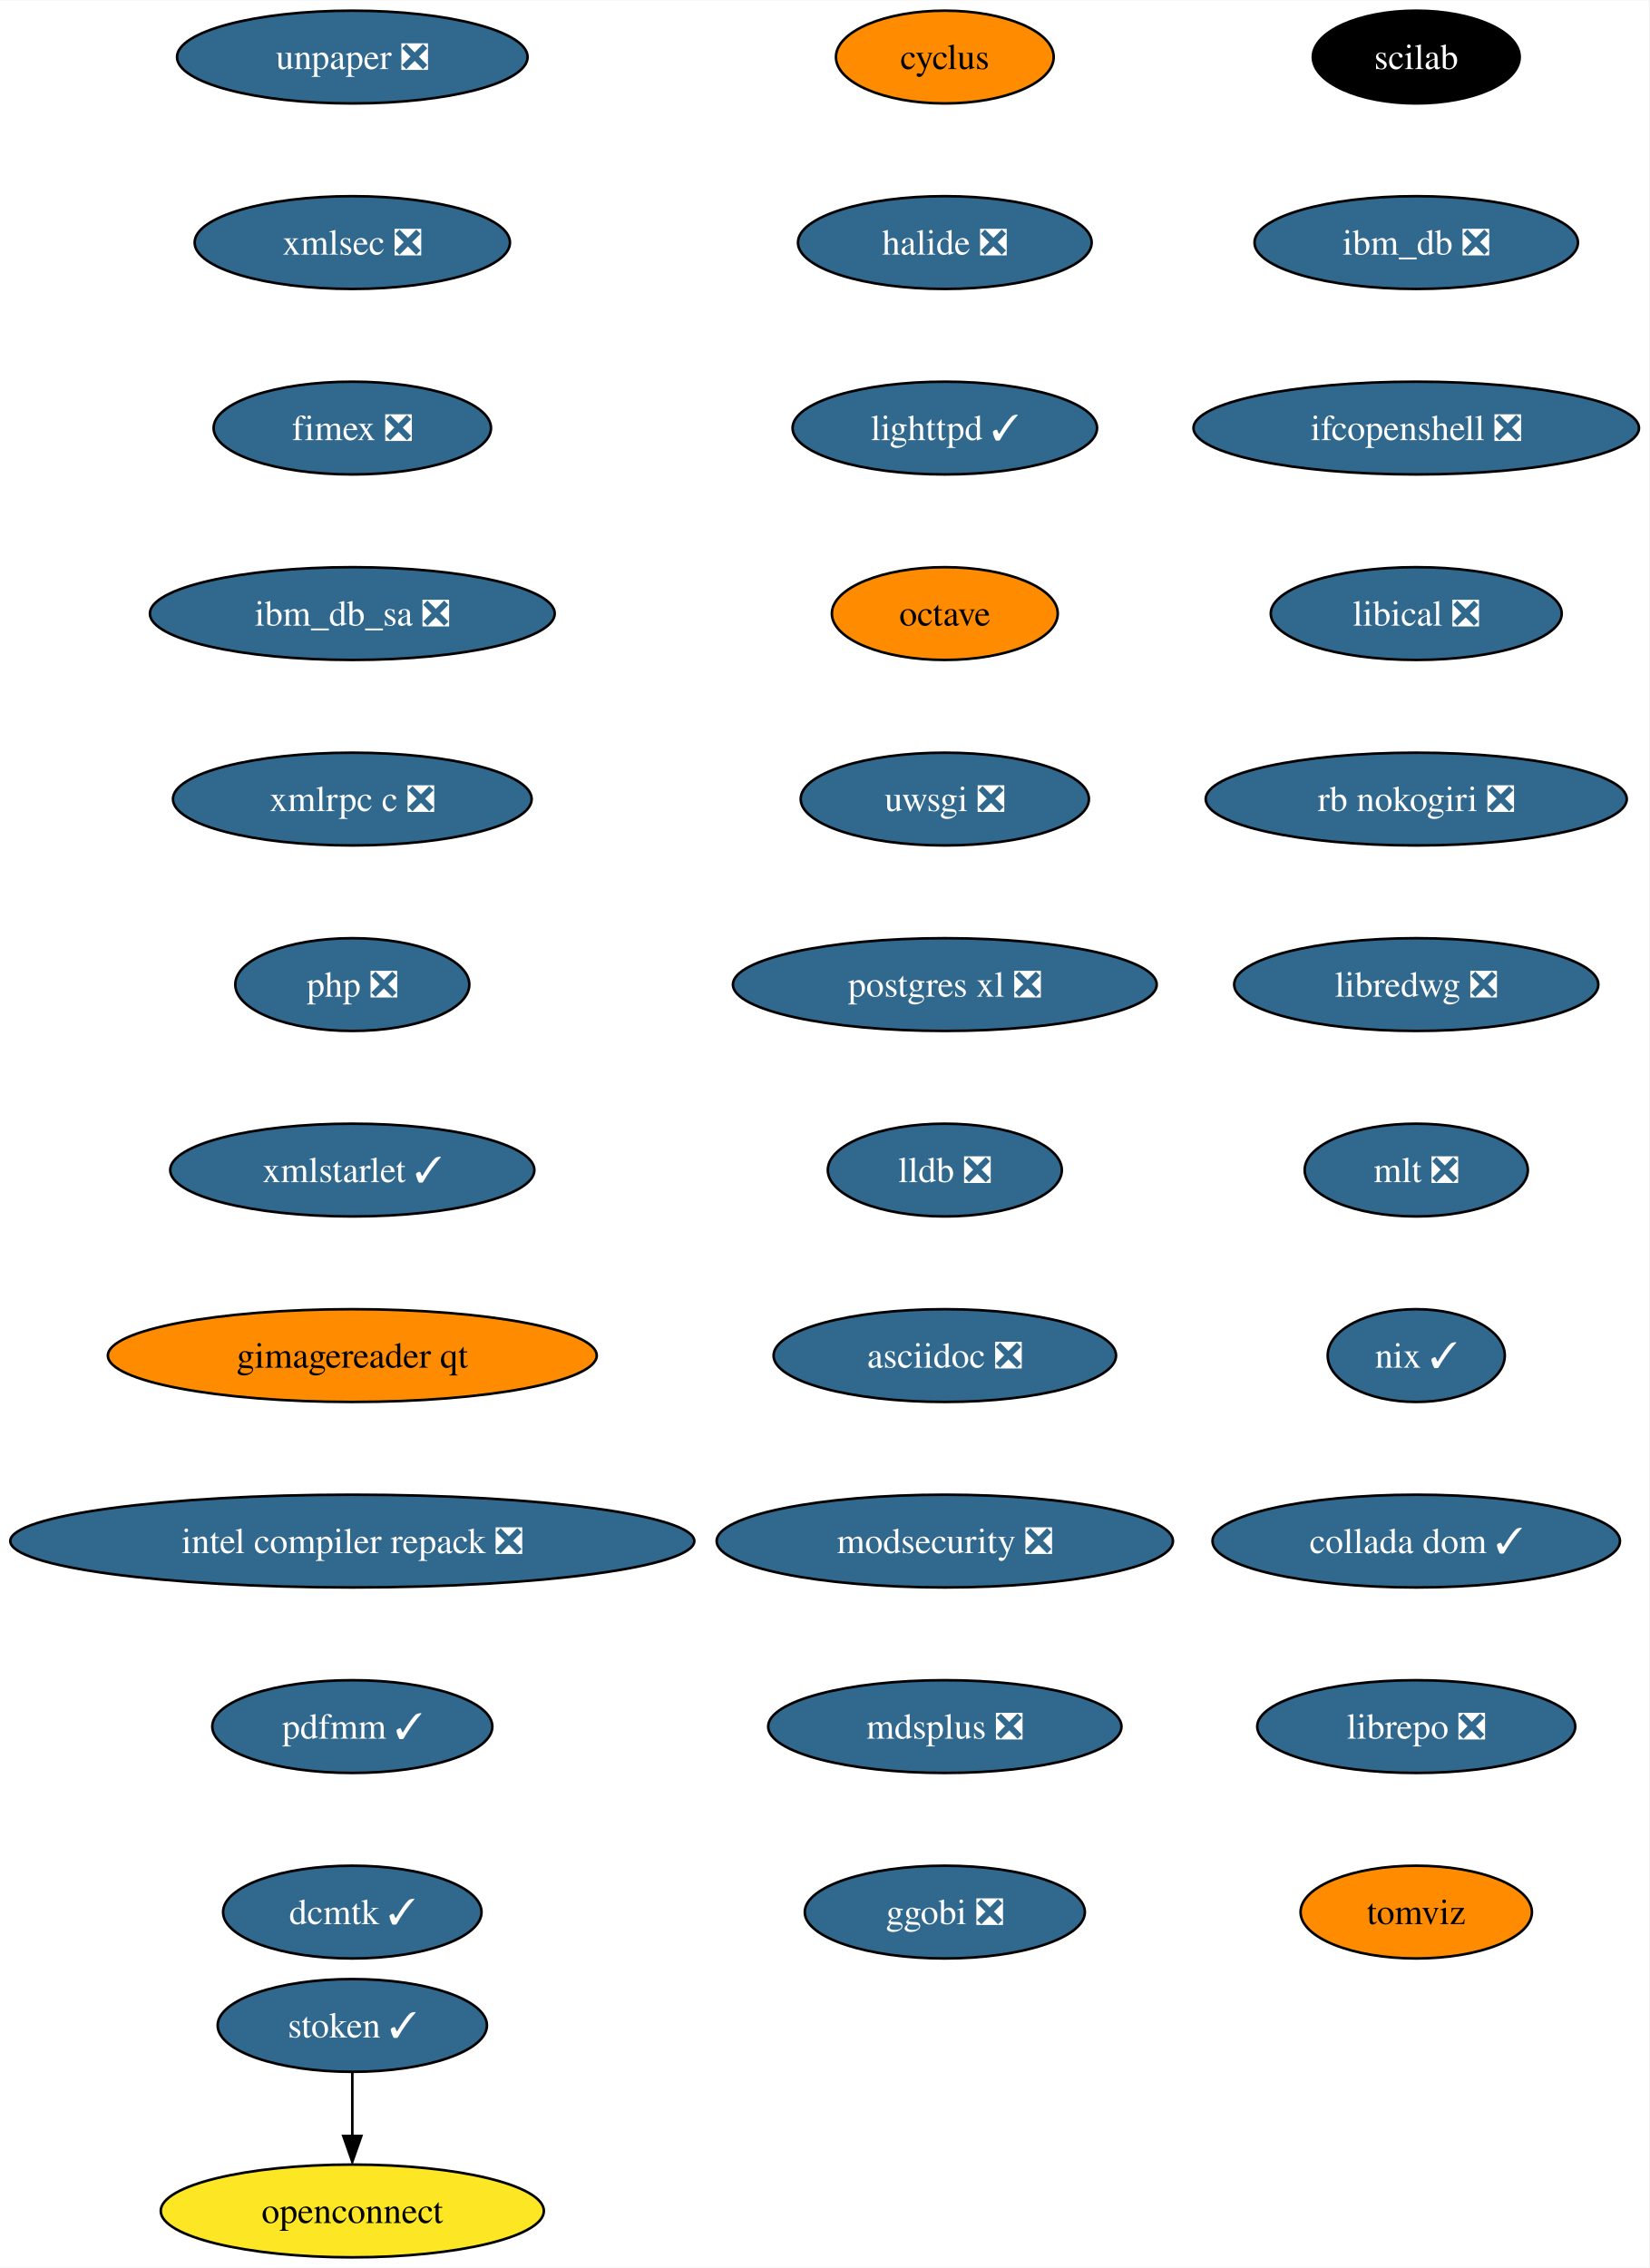
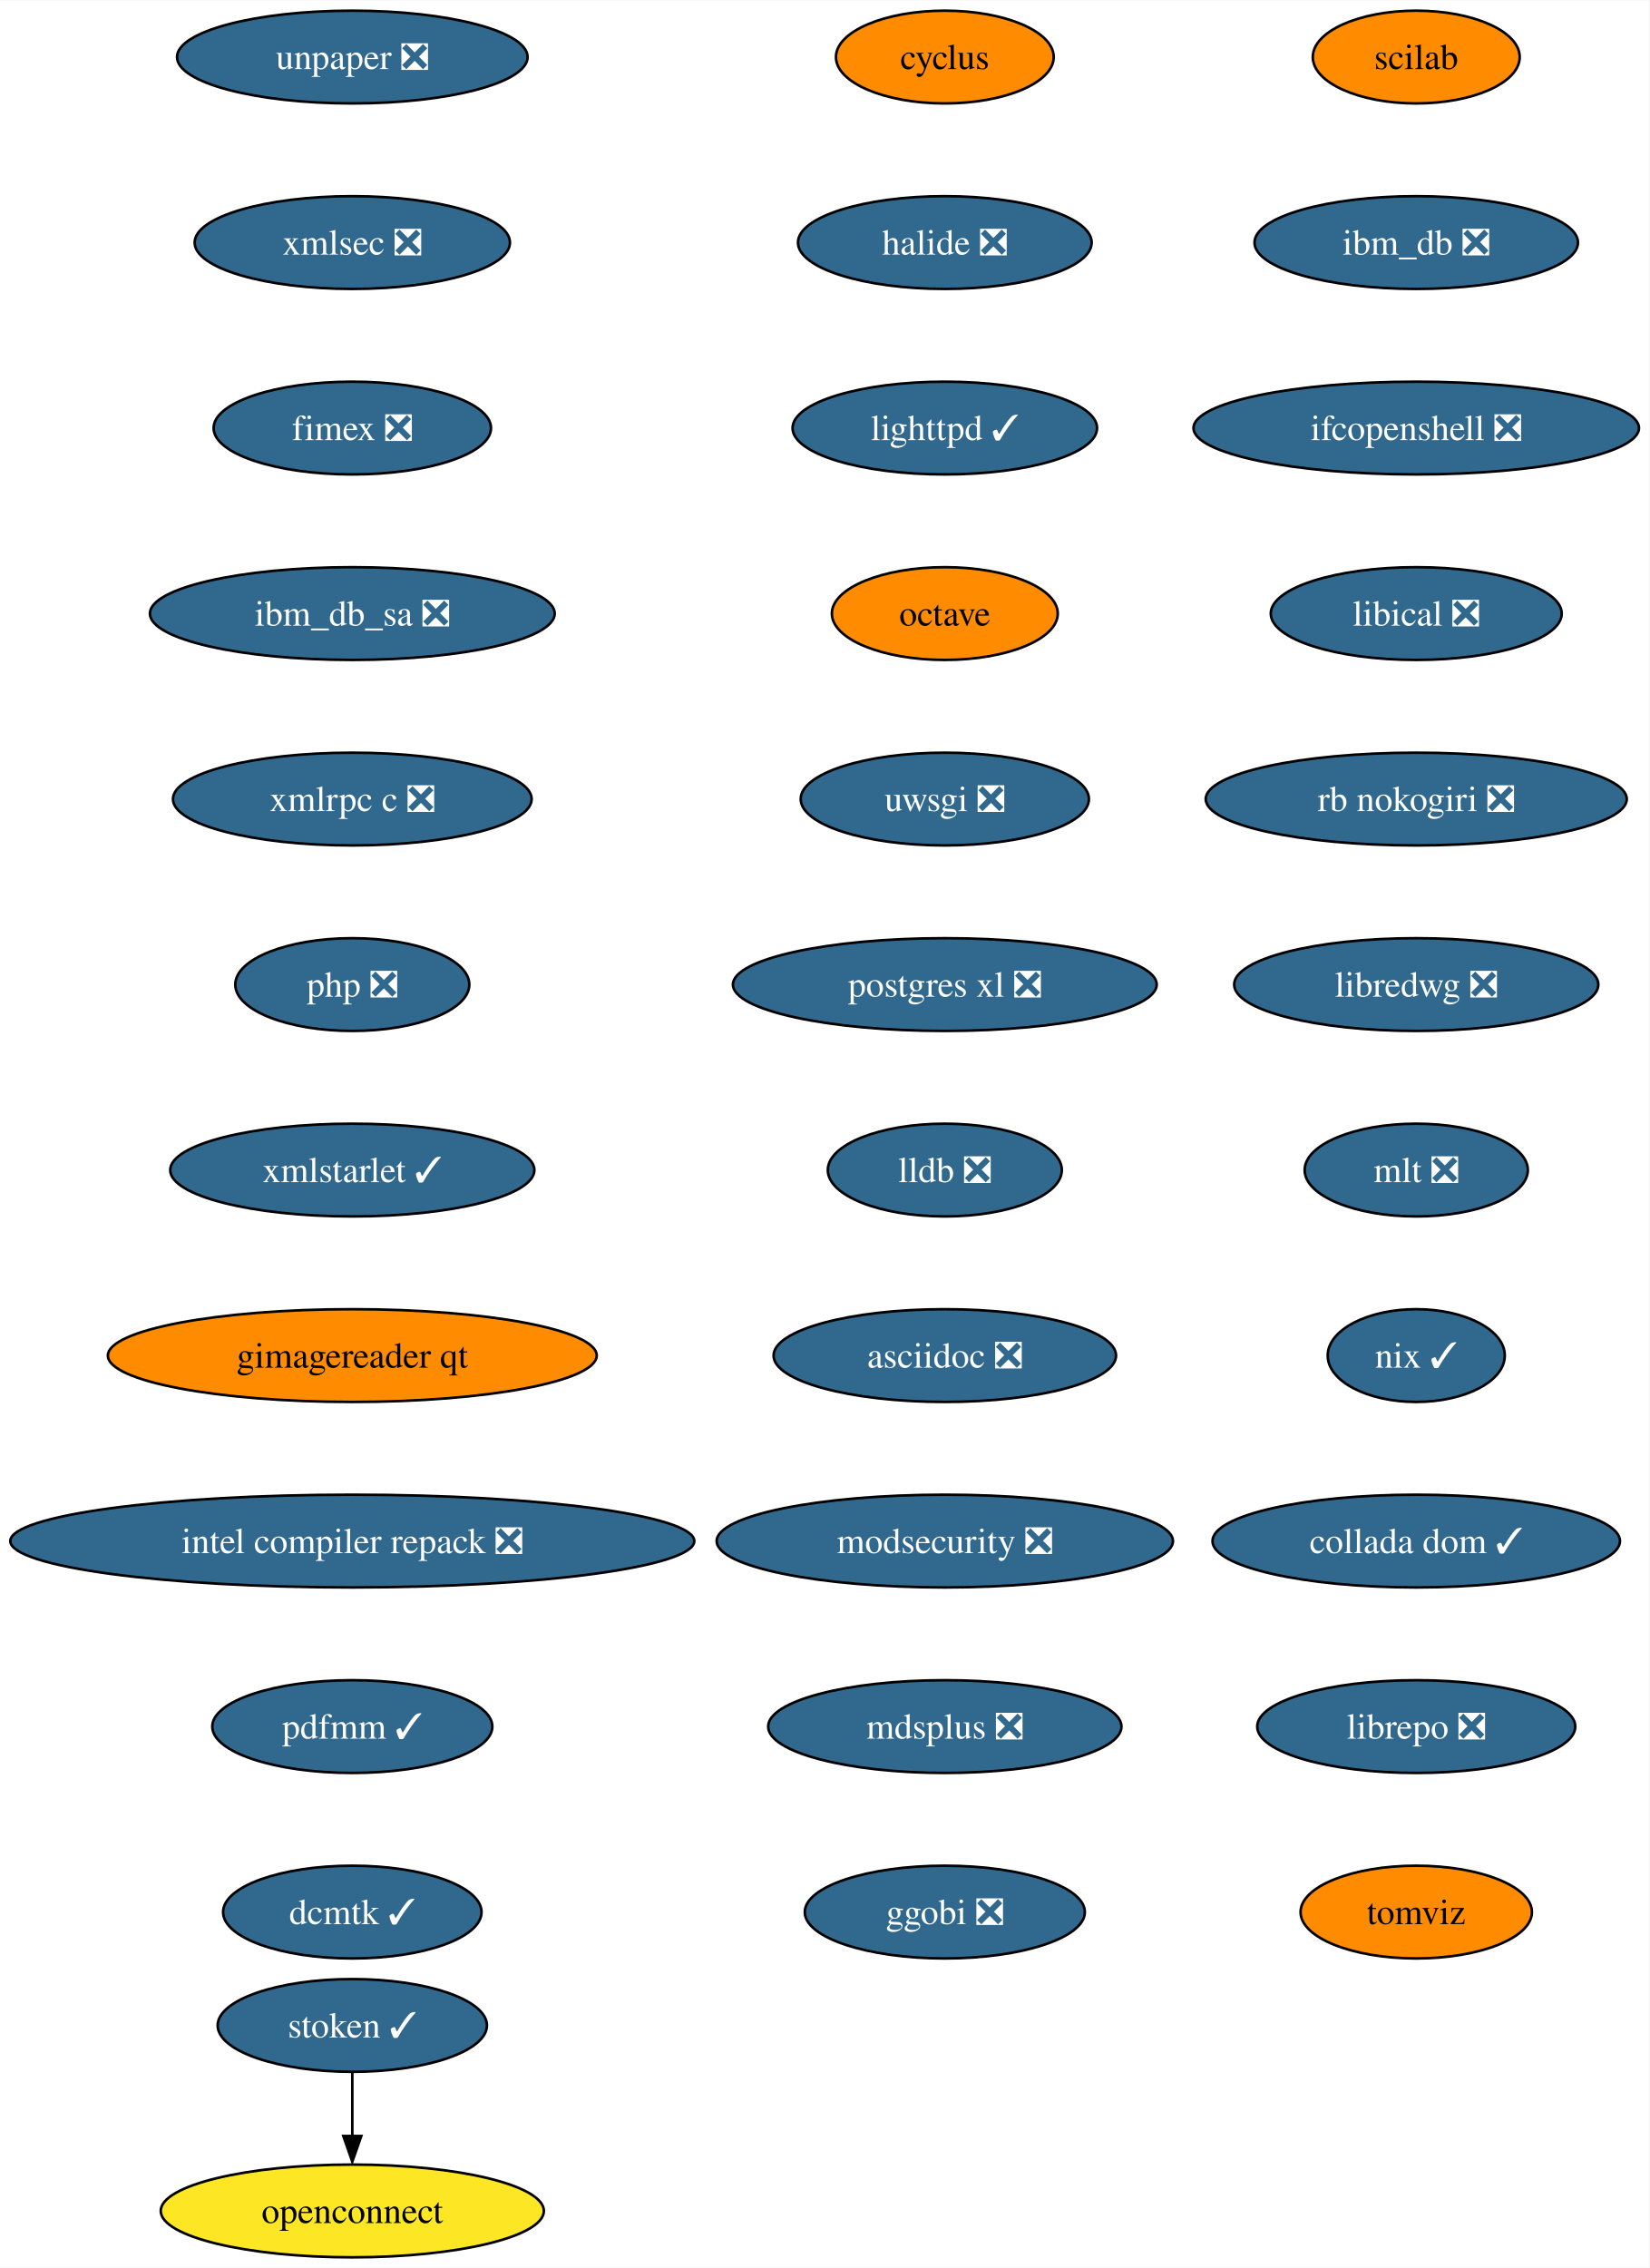
<svg xmlns="http://www.w3.org/2000/svg" xmlns:xlink="http://www.w3.org/1999/xlink" width="640pt" height="880pt" viewBox="0.00 0.00 640.21 880.00">
  <g id="graph0" class="graph" transform="scale(1 1) rotate(0) translate(4 876)">
    <polygon fill="white" stroke="none" points="-4,4 -4,-876 636.21,-876 636.21,4 -4,4" />
    <g id="node1" class="node">
      <g id="a_node1">
        <a xlink:href="https://github.com/conda-forge/cyclus-feedstock" xlink:title="cyclus">
          <ellipse fill="#ff8c00" stroke="black" cx="362.76" cy="-854" rx="42.26" ry="18" />
          <text text-anchor="middle" x="362.76" y="-849.33" font-family="Times,serif" font-size="14.00">cyclus</text>
        </a>
      </g>
    </g>
    <g id="node2" class="node">
      <g id="a_node2">
        <a xlink:href="https://github.com/conda-forge/halide-feedstock/pull/8" xlink:title="halide ❎">
          <ellipse fill="#31688e" stroke="black" cx="362.76" cy="-782" rx="57" ry="18" />
          <text text-anchor="middle" x="362.76" y="-777.33" font-family="Times,serif" font-size="14.00" fill="white">halide ❎</text>
        </a>
      </g>
    </g>
    <g id="node3" class="node">
      <g id="a_node3">
        <a xlink:href="https://github.com/conda-forge/lighttpd-feedstock/pull/18" xlink:title="lighttpd ✓">
          <ellipse fill="#31688e" stroke="black" cx="362.76" cy="-710" rx="59.1" ry="18" />
          <text text-anchor="middle" x="362.76" y="-705.33" font-family="Times,serif" font-size="14.00" fill="white">lighttpd ✓</text>
        </a>
      </g>
    </g>
    <g id="node4" class="node">
      <g id="a_node4">
        <a xlink:href="https://github.com/conda-forge/octave-feedstock" xlink:title="octave">
          <ellipse fill="#ff8c00" stroke="black" cx="362.76" cy="-638" rx="43.84" ry="18" />
          <text text-anchor="middle" x="362.76" y="-633.33" font-family="Times,serif" font-size="14.00">octave</text>
        </a>
      </g>
    </g>
    <g id="node5" class="node">
      <g id="a_node5">
        <a xlink:href="https://github.com/conda-forge/uwsgi-feedstock/pull/66" xlink:title="uwsgi ❎">
          <ellipse fill="#31688e" stroke="black" cx="362.76" cy="-566" rx="55.94" ry="18" />
          <text text-anchor="middle" x="362.76" y="-561.33" font-family="Times,serif" font-size="14.00" fill="white">uwsgi ❎</text>
        </a>
      </g>
    </g>
    <g id="node6" class="node">
      <g id="a_node6">
        <a xlink:href="https://github.com/conda-forge/postgres-xl-feedstock/pull/11" xlink:title="postgres xl ❎">
          <ellipse fill="#31688e" stroke="black" cx="362.76" cy="-494" rx="82.25" ry="18" />
          <text text-anchor="middle" x="362.76" y="-489.32" font-family="Times,serif" font-size="14.00" fill="white">postgres xl ❎</text>
        </a>
      </g>
    </g>
    <g id="node7" class="node">
      <g id="a_node7">
        <a xlink:href="https://github.com/conda-forge/lldb-feedstock/pull/37" xlink:title="lldb ❎">
          <ellipse fill="#31688e" stroke="black" cx="362.76" cy="-422" rx="45.42" ry="18" />
          <text text-anchor="middle" x="362.76" y="-417.32" font-family="Times,serif" font-size="14.00" fill="white">lldb ❎</text>
        </a>
      </g>
    </g>
    <g id="node8" class="node">
      <g id="a_node8">
        <a xlink:href="https://github.com/conda-forge/asciidoc-feedstock/pull/20" xlink:title="asciidoc ❎">
          <ellipse fill="#31688e" stroke="black" cx="362.76" cy="-350" rx="66.47" ry="18" />
          <text text-anchor="middle" x="362.76" y="-345.32" font-family="Times,serif" font-size="14.00" fill="white">asciidoc ❎</text>
        </a>
      </g>
    </g>
    <g id="node9" class="node">
      <g id="a_node9">
        <a xlink:href="https://github.com/conda-forge/modsecurity-feedstock/pull/12" xlink:title="modsecurity ❎">
          <ellipse fill="#31688e" stroke="black" cx="362.76" cy="-278" rx="88.56" ry="18" />
          <text text-anchor="middle" x="362.76" y="-273.32" font-family="Times,serif" font-size="14.00" fill="white">modsecurity ❎</text>
        </a>
      </g>
    </g>
    <g id="node10" class="node">
      <g id="a_node10">
        <a xlink:href="https://github.com/conda-forge/mdsplus-feedstock/pull/32" xlink:title="mdsplus ❎">
          <ellipse fill="#31688e" stroke="black" cx="362.76" cy="-206" rx="68.57" ry="18" />
          <text text-anchor="middle" x="362.76" y="-201.33" font-family="Times,serif" font-size="14.00" fill="white">mdsplus ❎</text>
        </a>
      </g>
    </g>
    <g id="node11" class="node">
      <g id="a_node11">
        <a xlink:href="https://github.com/conda-forge/ggobi-feedstock/pull/3" xlink:title="ggobi ❎">
          <ellipse fill="#31688e" stroke="black" cx="362.76" cy="-134" rx="54.36" ry="18" />
          <text text-anchor="middle" x="362.76" y="-129.32" font-family="Times,serif" font-size="14.00" fill="white">ggobi ❎</text>
        </a>
      </g>
    </g>
    <g id="node12" class="node">
      <g id="a_node12">
        <a xlink:href="https://github.com/conda-forge/scilab-feedstock" xlink:title="scilab">
-           <ellipse fill="#000000" stroke="black" cx="545.76" cy="-854" rx="40.16" ry="18" />
-           <text text-anchor="middle" x="545.76" y="-849.33" font-family="Times,serif" font-size="14.00" fill="white">scilab</text>
+           <ellipse fill="#ff8c00" stroke="black" cx="545.76" cy="-854" rx="40.16" ry="18" />
+           <text text-anchor="middle" x="545.76" y="-849.33" font-family="Times,serif" font-size="14.00">scilab</text>
        </a>
      </g>
    </g>
    <g id="node13" class="node">
      <g id="a_node13">
        <a xlink:href="https://github.com/conda-forge/ibm_db-feedstock/pull/58" xlink:title="ibm_db ❎">
          <ellipse fill="#31688e" stroke="black" cx="545.76" cy="-782" rx="62.78" ry="18" />
          <text text-anchor="middle" x="545.76" y="-777.33" font-family="Times,serif" font-size="14.00" fill="white">ibm_db ❎</text>
        </a>
      </g>
    </g>
    <g id="node14" class="node">
      <g id="a_node14">
        <a xlink:href="https://github.com/conda-forge/ifcopenshell-feedstock/pull/28" xlink:title="ifcopenshell ❎">
          <ellipse fill="#31688e" stroke="black" cx="545.76" cy="-710" rx="86.46" ry="18" />
          <text text-anchor="middle" x="545.76" y="-705.33" font-family="Times,serif" font-size="14.00" fill="white">ifcopenshell ❎</text>
        </a>
      </g>
    </g>
    <g id="node15" class="node">
      <g id="a_node15">
        <a xlink:href="https://github.com/conda-forge/libical-feedstock/pull/24" xlink:title="libical ❎">
          <ellipse fill="#31688e" stroke="black" cx="545.76" cy="-638" rx="56.47" ry="18" />
          <text text-anchor="middle" x="545.76" y="-633.33" font-family="Times,serif" font-size="14.00" fill="white">libical ❎</text>
        </a>
      </g>
    </g>
    <g id="node16" class="node">
      <g id="a_node16">
        <a xlink:href="https://github.com/conda-forge/rb-nokogiri-feedstock/pull/13" xlink:title="rb nokogiri ❎">
          <ellipse fill="#31688e" stroke="black" cx="545.76" cy="-566" rx="81.72" ry="18" />
          <text text-anchor="middle" x="545.76" y="-561.33" font-family="Times,serif" font-size="14.00" fill="white">rb nokogiri ❎</text>
        </a>
      </g>
    </g>
    <g id="node17" class="node">
      <g id="a_node17">
        <a xlink:href="https://github.com/conda-forge/libredwg-feedstock/pull/84" xlink:title="libredwg ❎">
          <ellipse fill="#31688e" stroke="black" cx="545.76" cy="-494" rx="70.68" ry="18" />
          <text text-anchor="middle" x="545.76" y="-489.32" font-family="Times,serif" font-size="14.00" fill="white">libredwg ❎</text>
        </a>
      </g>
    </g>
    <g id="node18" class="node">
      <g id="a_node18">
        <a xlink:href="https://github.com/conda-forge/mlt-feedstock/pull/23" xlink:title="mlt ❎">
          <ellipse fill="#31688e" stroke="black" cx="545.76" cy="-422" rx="43.32" ry="18" />
          <text text-anchor="middle" x="545.76" y="-417.32" font-family="Times,serif" font-size="14.00" fill="white">mlt ❎</text>
        </a>
      </g>
    </g>
    <g id="node19" class="node">
      <g id="a_node19">
        <a xlink:href="https://github.com/conda-forge/nix-feedstock/pull/22" xlink:title="nix ✓">
          <ellipse fill="#31688e" stroke="black" cx="545.76" cy="-350" rx="34.37" ry="18" />
          <text text-anchor="middle" x="545.76" y="-345.32" font-family="Times,serif" font-size="14.00" fill="white">nix ✓</text>
        </a>
      </g>
    </g>
    <g id="node20" class="node">
      <g id="a_node20">
        <a xlink:href="https://github.com/conda-forge/collada-dom-feedstock/pull/7" xlink:title="collada dom ✓">
          <ellipse fill="#31688e" stroke="black" cx="545.76" cy="-278" rx="79.09" ry="18" />
          <text text-anchor="middle" x="545.76" y="-273.32" font-family="Times,serif" font-size="14.00" fill="white">collada dom ✓</text>
        </a>
      </g>
    </g>
    <g id="node21" class="node">
      <g id="a_node21">
        <a xlink:href="https://github.com/conda-forge/librepo-feedstock/pull/30" xlink:title="librepo ❎">
          <ellipse fill="#31688e" stroke="black" cx="545.76" cy="-206" rx="61.73" ry="18" />
          <text text-anchor="middle" x="545.76" y="-201.33" font-family="Times,serif" font-size="14.00" fill="white">librepo ❎</text>
        </a>
      </g>
    </g>
    <g id="node22" class="node">
      <g id="a_node22">
        <a xlink:href="https://github.com/conda-forge/tomviz-feedstock" xlink:title="tomviz">
          <ellipse fill="#ff8c00" stroke="black" cx="545.76" cy="-134" rx="44.9" ry="18" />
          <text text-anchor="middle" x="545.76" y="-129.32" font-family="Times,serif" font-size="14.00">tomviz</text>
        </a>
      </g>
    </g>
    <g id="node23" class="node">
      <g id="a_node23">
        <a xlink:href="https://github.com/conda-forge/openconnect-feedstock" xlink:title="openconnect">
          <ellipse fill="#fde725" stroke="black" cx="132.76" cy="-18" rx="74.36" ry="18" />
          <text text-anchor="middle" x="132.76" y="-13.32" font-family="Times,serif" font-size="14.00">openconnect</text>
        </a>
      </g>
    </g>
    <g id="node24" class="node">
      <g id="a_node24">
        <a xlink:href="https://github.com/conda-forge/stoken-feedstock/pull/12" xlink:title="stoken ✓">
          <ellipse fill="#31688e" stroke="black" cx="132.76" cy="-90" rx="52.26" ry="18" />
          <text text-anchor="middle" x="132.76" y="-85.33" font-family="Times,serif" font-size="14.00" fill="white">stoken ✓</text>
        </a>
      </g>
    </g>
    <g id="edge21" class="edge">
      <path fill="none" stroke="black" d="M132.76,-71.7C132.76,-64.24 132.76,-55.32 132.76,-46.97" />
      <polygon fill="black" stroke="black" points="136.26,-47.1 132.76,-37.1 129.26,-47.1 136.26,-47.1" />
    </g>
    <g id="node25" class="node">
      <g id="a_node25">
        <a xlink:href="https://github.com/conda-forge/unpaper-feedstock/pull/6" xlink:title="unpaper ❎">
          <ellipse fill="#31688e" stroke="black" cx="132.76" cy="-854" rx="68.04" ry="18" />
          <text text-anchor="middle" x="132.76" y="-849.33" font-family="Times,serif" font-size="14.00" fill="white">unpaper ❎</text>
        </a>
      </g>
    </g>
    <g id="node26" class="node">
      <g id="a_node26">
        <a xlink:href="https://github.com/conda-forge/xmlsec-feedstock/pull/16" xlink:title="xmlsec ❎">
          <ellipse fill="#31688e" stroke="black" cx="132.76" cy="-782" rx="61.2" ry="18" />
          <text text-anchor="middle" x="132.76" y="-777.33" font-family="Times,serif" font-size="14.00" fill="white">xmlsec ❎</text>
        </a>
      </g>
    </g>
    <g id="node27" class="node">
      <g id="a_node27">
        <a xlink:href="https://github.com/conda-forge/fimex-feedstock/pull/60" xlink:title="fimex ❎">
          <ellipse fill="#31688e" stroke="black" cx="132.76" cy="-710" rx="53.84" ry="18" />
          <text text-anchor="middle" x="132.76" y="-705.33" font-family="Times,serif" font-size="14.00" fill="white">fimex ❎</text>
        </a>
      </g>
    </g>
    <g id="node28" class="node">
      <g id="a_node28">
        <a xlink:href="https://github.com/conda-forge/ibm_db_sa-feedstock/pull/19" xlink:title="ibm_db_sa ❎">
          <ellipse fill="#31688e" stroke="black" cx="132.76" cy="-638" rx="78.57" ry="18" />
          <text text-anchor="middle" x="132.76" y="-633.33" font-family="Times,serif" font-size="14.00" fill="white">ibm_db_sa ❎</text>
        </a>
      </g>
    </g>
    <g id="node29" class="node">
      <g id="a_node29">
        <a xlink:href="https://github.com/conda-forge/xmlrpc-c-feedstock/pull/3" xlink:title="xmlrpc c ❎">
          <ellipse fill="#31688e" stroke="black" cx="132.76" cy="-566" rx="69.62" ry="18" />
          <text text-anchor="middle" x="132.76" y="-561.33" font-family="Times,serif" font-size="14.00" fill="white">xmlrpc c ❎</text>
        </a>
      </g>
    </g>
    <g id="node30" class="node">
      <g id="a_node30">
        <a xlink:href="https://github.com/conda-forge/php-feedstock/pull/80" xlink:title="php ❎">
          <ellipse fill="#31688e" stroke="black" cx="132.76" cy="-494" rx="45.42" ry="18" />
          <text text-anchor="middle" x="132.76" y="-489.32" font-family="Times,serif" font-size="14.00" fill="white">php ❎</text>
        </a>
      </g>
    </g>
    <g id="node31" class="node">
      <g id="a_node31">
        <a xlink:href="https://github.com/conda-forge/xmlstarlet-feedstock/pull/1" xlink:title="xmlstarlet ✓">
          <ellipse fill="#31688e" stroke="black" cx="132.76" cy="-422" rx="70.68" ry="18" />
          <text text-anchor="middle" x="132.76" y="-417.32" font-family="Times,serif" font-size="14.00" fill="white">xmlstarlet ✓</text>
        </a>
      </g>
    </g>
    <g id="node32" class="node">
      <g id="a_node32">
        <a xlink:href="https://github.com/conda-forge/gimagereader-qt-feedstock" xlink:title="gimagereader qt">
          <ellipse fill="#ff8c00" stroke="black" cx="132.76" cy="-350" rx="94.88" ry="18" />
          <text text-anchor="middle" x="132.76" y="-345.32" font-family="Times,serif" font-size="14.00">gimagereader qt</text>
        </a>
      </g>
    </g>
    <g id="node33" class="node">
      <g id="a_node33">
        <a xlink:href="https://github.com/conda-forge/intel-compiler-repack-feedstock/pull/13" xlink:title="intel compiler repack ❎">
          <ellipse fill="#31688e" stroke="black" cx="132.76" cy="-278" rx="132.76" ry="18" />
          <text text-anchor="middle" x="132.76" y="-273.32" font-family="Times,serif" font-size="14.00" fill="white">intel compiler repack ❎</text>
        </a>
      </g>
    </g>
    <g id="node34" class="node">
      <g id="a_node34">
        <a xlink:href="https://github.com/conda-forge/pdfmm-feedstock/pull/5" xlink:title="pdfmm ✓">
          <ellipse fill="#31688e" stroke="black" cx="132.76" cy="-206" rx="54.36" ry="18" />
          <text text-anchor="middle" x="132.76" y="-201.33" font-family="Times,serif" font-size="14.00" fill="white">pdfmm ✓</text>
        </a>
      </g>
    </g>
    <g id="node35" class="node">
      <g id="a_node35">
        <a xlink:href="https://github.com/conda-forge/dcmtk-feedstock/pull/5" xlink:title="dcmtk ✓">
          <ellipse fill="#31688e" stroke="black" cx="132.76" cy="-134" rx="50.16" ry="18" />
          <text text-anchor="middle" x="132.76" y="-129.32" font-family="Times,serif" font-size="14.00" fill="white">dcmtk ✓</text>
        </a>
      </g>
    </g>
  </g>
</svg>
